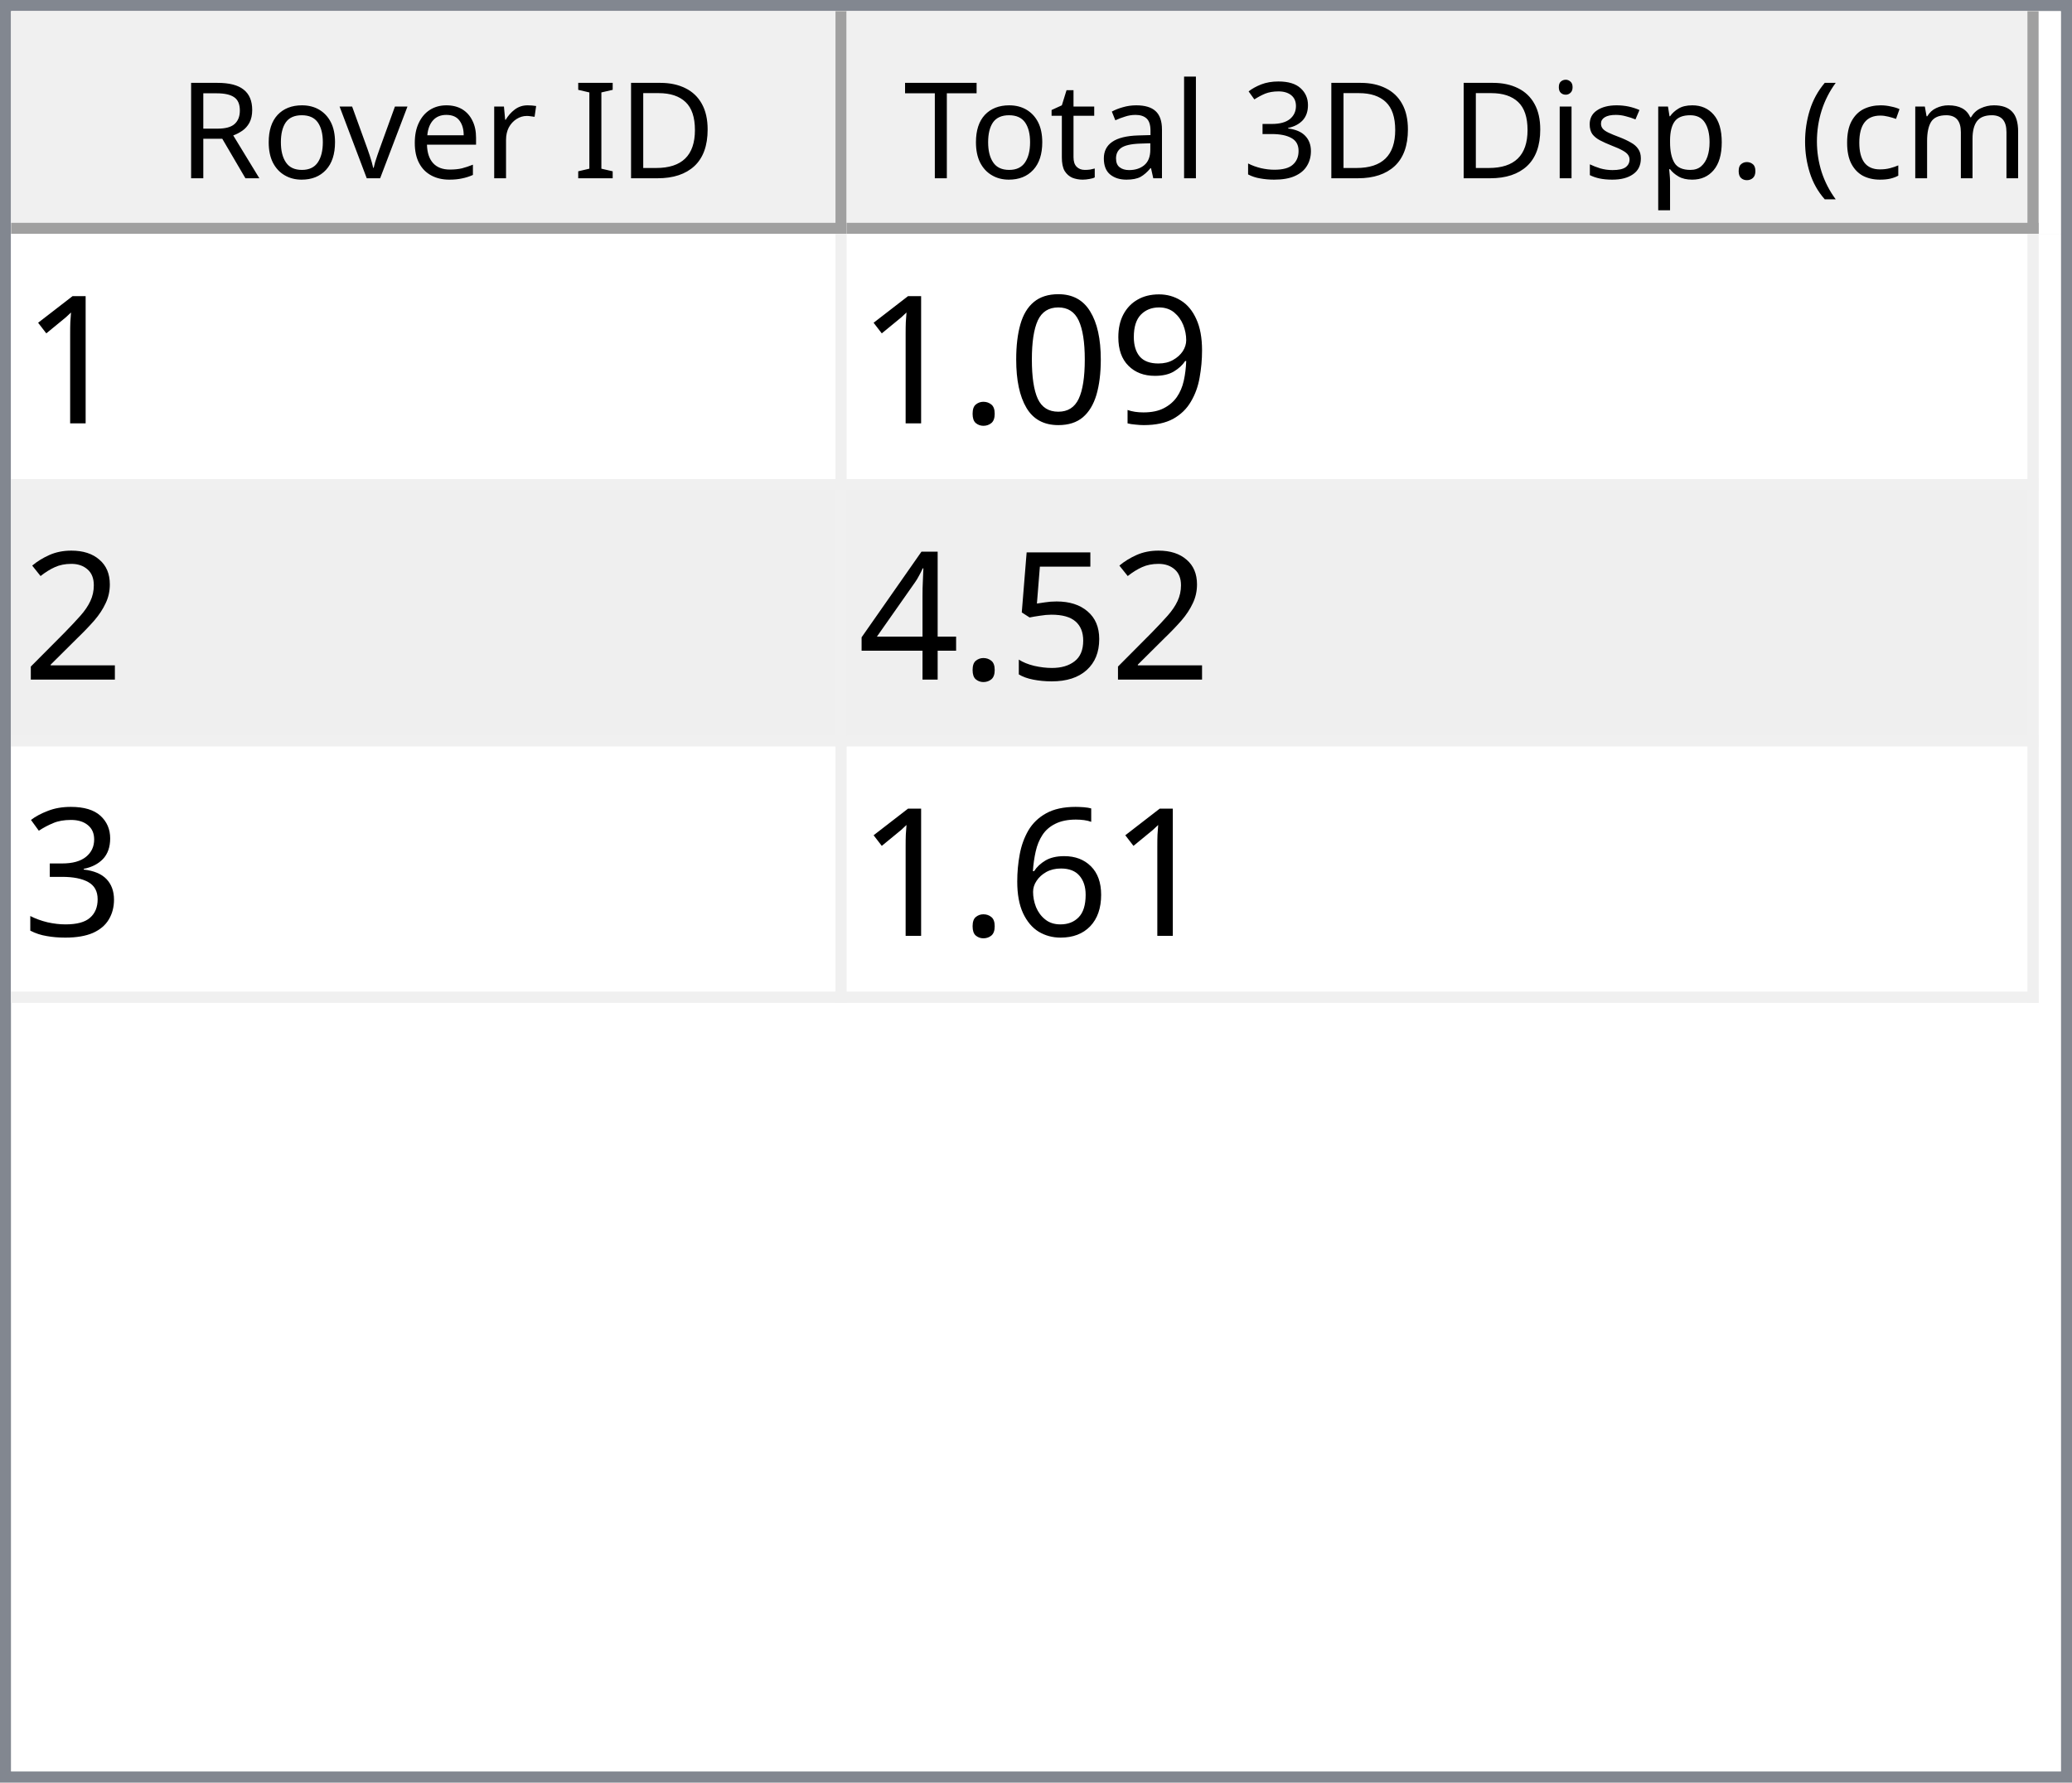
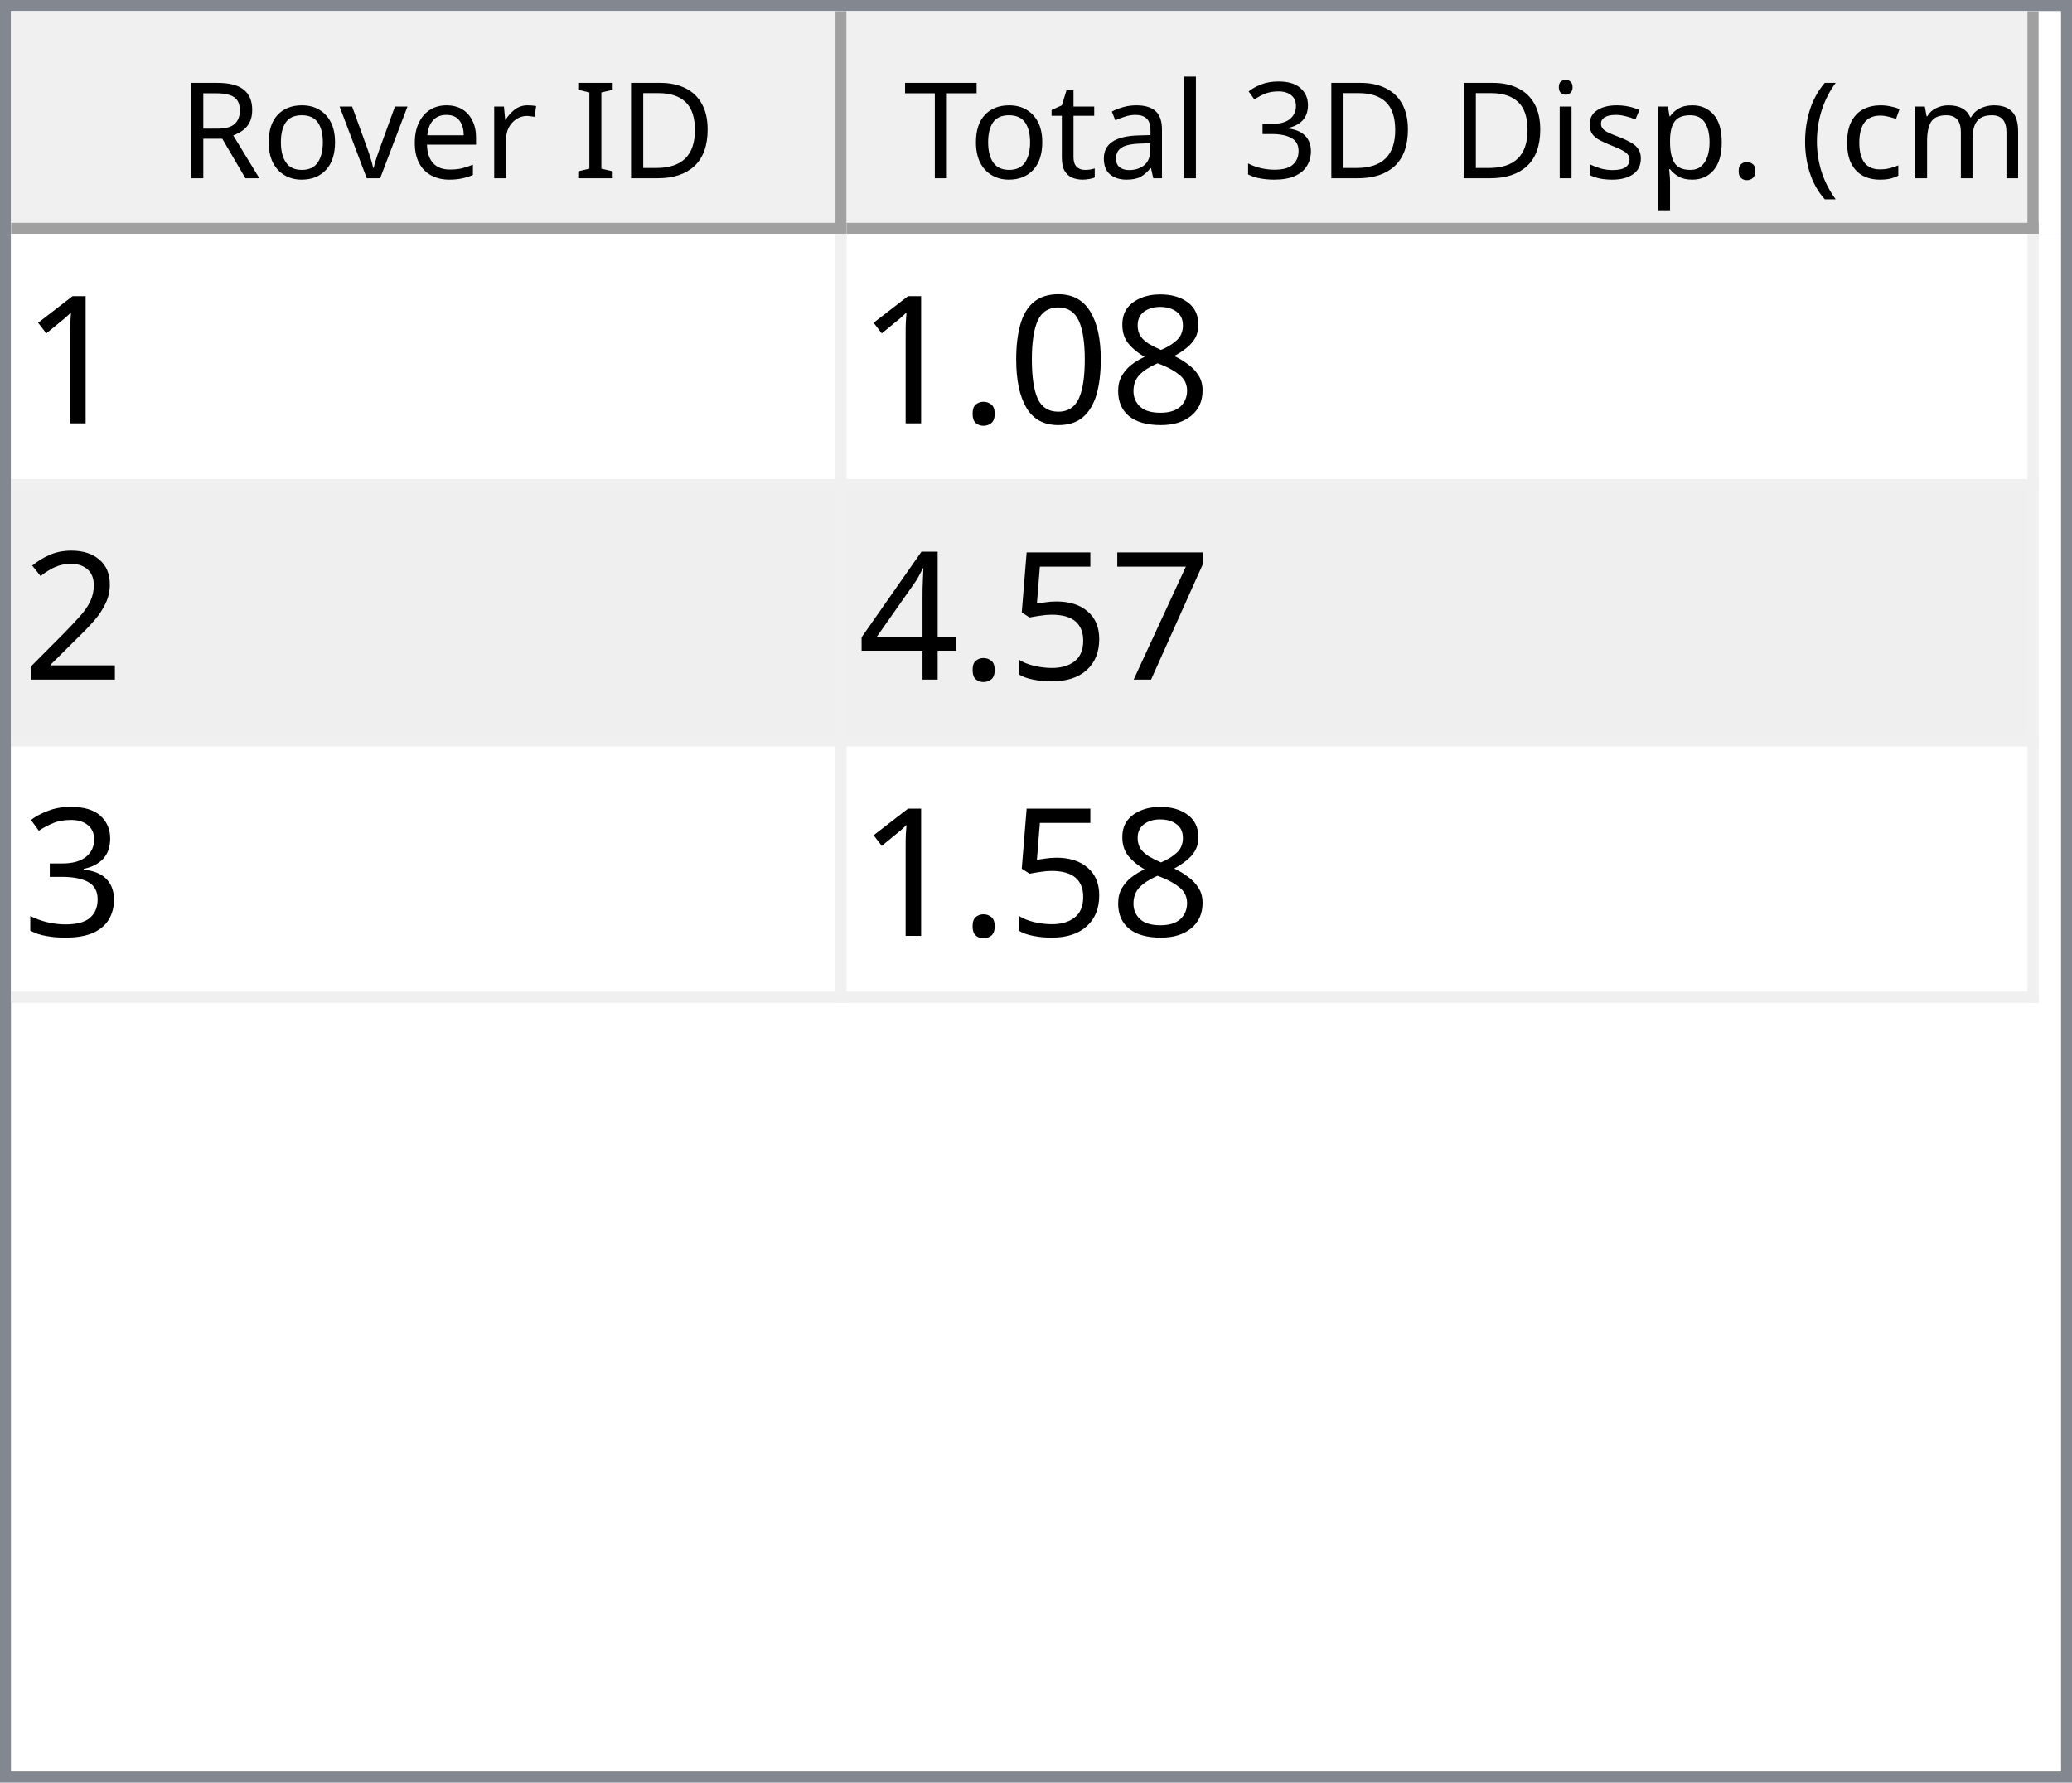
<svg xmlns="http://www.w3.org/2000/svg" style="fill-opacity:1; color-rendering:auto; color-interpolation:auto; text-rendering:auto; stroke:black; stroke-linecap:square; stroke-miterlimit:10; shape-rendering:auto; stroke-opacity:1; fill:black; stroke-dasharray:none; font-weight:normal; stroke-width:1; font-family:'Dialog'; font-style:normal; stroke-linejoin:miter; font-size:12px; stroke-dashoffset:0; image-rendering:auto;" width="186" height="160">
  <defs id="genericDefs" />
  <g>
    <defs id="defs1">
      <clipPath clipPathUnits="userSpaceOnUse" id="clipPath1">
        <path d="M0 0 L186 0 L186 160 L0 160 L0 0 Z" />
      </clipPath>
      <clipPath clipPathUnits="userSpaceOnUse" id="clipPath2">
        <path d="M0 0 L0 160 L186 160 L186 0 Z" />
      </clipPath>
      <clipPath clipPathUnits="userSpaceOnUse" id="clipPath3">
        <path d="M0 0 L0 20 L184 20 L184 0 Z" />
      </clipPath>
      <clipPath clipPathUnits="userSpaceOnUse" id="clipPath4">
        <path d="M0 0 L0 20 L75 20 L75 0 Z" />
      </clipPath>
      <clipPath clipPathUnits="userSpaceOnUse" id="clipPath5">
        <path d="M1 1 L1 19 L74 19 L74 1 Z" />
      </clipPath>
      <clipPath clipPathUnits="userSpaceOnUse" id="clipPath6">
        <path d="M0 0 L0 18 L73 18 L73 0 Z" />
      </clipPath>
      <clipPath clipPathUnits="userSpaceOnUse" id="clipPath7">
        <path d="M-0.5 -0.5 L-0.5 19.5 L74.5 19.5 L74.5 -0.5 Z" />
      </clipPath>
      <clipPath clipPathUnits="userSpaceOnUse" id="clipPath8">
        <path d="M0 0 L0 20 L107 20 L107 0 Z" />
      </clipPath>
      <clipPath clipPathUnits="userSpaceOnUse" id="clipPath9">
        <path d="M1 1 L1 19 L106 19 L106 1 Z" />
      </clipPath>
      <clipPath clipPathUnits="userSpaceOnUse" id="clipPath10">
        <path d="M0 0 L0 18 L105 18 L105 0 Z" />
      </clipPath>
      <clipPath clipPathUnits="userSpaceOnUse" id="clipPath11">
        <path d="M-0.5 -0.5 L-0.5 19.5 L106.5 19.5 L106.5 -0.5 Z" />
      </clipPath>
      <clipPath clipPathUnits="userSpaceOnUse" id="clipPath12">
        <path d="M0 0 L0 138 L184 138 L184 0 Z" />
      </clipPath>
      <clipPath clipPathUnits="userSpaceOnUse" id="clipPath13">
        <path d="M0 0 L0 69 L182 69 L182 0 Z" />
      </clipPath>
      <clipPath clipPathUnits="userSpaceOnUse" id="clipPath14">
        <path d="M-0.5 -0.5 L-0.5 68.5 L181.5 68.5 L181.5 -0.5 Z" />
      </clipPath>
      <clipPath clipPathUnits="userSpaceOnUse" id="clipPath15">
        <path d="M0 0 L0 22 L74 22 L74 0 Z" />
      </clipPath>
      <clipPath clipPathUnits="userSpaceOnUse" id="clipPath16">
        <path d="M0 0 L0 22 L106 22 L106 0 Z" />
      </clipPath>
      <font horiz-adv-x="64.551" id="font1">
        <font-face ascent="107.91" descent="25.098" units-per-em="100" style="font-style:normal; font-family:Segoe UI; font-weight:normal;" />
        <missing-glyph horiz-adv-x="64.551" d="M8.109 0 L8.109 68.266 L56.453 68.266 L56.453 0 L8.109 0 ZM15.328 7.234 L49.219 7.234 L49.219 61.031 L15.328 61.031 L15.328 7.234 Z" />
        <glyph unicode="D" horiz-adv-x="70.117" d="M9.188 0 L9.188 70.016 L28.516 70.016 Q65.531 70.016 65.531 35.891 Q65.531 19.672 55.25 9.836 Q44.969 0 27.734 0 L9.188 0 ZM17.391 62.594 L17.391 7.422 L27.828 7.422 Q41.609 7.422 49.273 14.797 Q56.938 22.172 56.938 35.688 Q56.938 62.594 28.328 62.594 L17.391 62.594 Z" />
        <glyph unicode="I" horiz-adv-x="26.611" d="M17.391 0 L9.188 0 L9.188 70.016 L17.391 70.016 L17.391 0 Z" />
        <glyph unicode=" " horiz-adv-x="27.393" d="" />
        <glyph unicode="r" horiz-adv-x="34.766" d="M34.188 41.891 Q32.078 43.5 28.125 43.5 Q23 43.5 19.555 38.672 Q16.109 33.844 16.109 25.484 L16.109 0 L8.109 0 L8.109 50 L16.109 50 L16.109 39.703 L16.312 39.703 Q18.016 44.969 21.531 47.922 Q25.047 50.875 29.391 50.875 Q32.516 50.875 34.188 50.203 L34.188 41.891 Z" />
        <glyph unicode="e" horiz-adv-x="52.295" d="M48.297 23 L12.984 23 Q13.188 14.656 17.484 10.109 Q21.781 5.562 29.297 5.562 Q37.75 5.562 44.828 11.141 L44.828 3.609 Q38.234 -1.172 27.391 -1.172 Q16.797 -1.172 10.742 5.641 Q4.688 12.453 4.688 24.812 Q4.688 36.469 11.305 43.82 Q17.922 51.172 27.734 51.172 Q37.547 51.172 42.922 44.828 Q48.297 38.484 48.297 27.203 L48.297 23 ZM40.094 29.781 Q40.047 36.719 36.75 40.578 Q33.453 44.438 27.594 44.438 Q21.922 44.438 17.969 40.383 Q14.016 36.328 13.094 29.781 L40.094 29.781 Z" />
        <glyph unicode="v" horiz-adv-x="47.9" d="M47.406 50 L27.484 0 L19.625 0 L0.688 50 L9.469 50 L22.172 13.672 Q23.578 9.672 23.922 6.688 L24.125 6.688 Q24.609 10.453 25.688 13.484 L38.969 50 L47.406 50 Z" />
        <glyph unicode="o" horiz-adv-x="58.594" d="M29 -1.172 Q17.922 -1.172 11.305 5.836 Q4.688 12.844 4.688 24.422 Q4.688 37.016 11.57 44.094 Q18.453 51.172 30.172 51.172 Q41.359 51.172 47.633 44.289 Q53.906 37.406 53.906 25.203 Q53.906 13.234 47.141 6.031 Q40.375 -1.172 29 -1.172 ZM29.594 44.438 Q21.875 44.438 17.383 39.188 Q12.891 33.938 12.891 24.703 Q12.891 15.828 17.43 10.695 Q21.969 5.562 29.594 5.562 Q37.359 5.562 41.531 10.594 Q45.703 15.625 45.703 24.906 Q45.703 34.281 41.531 39.359 Q37.359 44.438 29.594 44.438 Z" />
        <glyph unicode="R" horiz-adv-x="59.814" d="M59.375 0 L49.609 0 L37.891 19.625 Q36.281 22.359 34.766 24.289 Q33.25 26.219 31.664 27.438 Q30.078 28.656 28.25 29.219 Q26.422 29.781 24.125 29.781 L17.391 29.781 L17.391 0 L9.188 0 L9.188 70.016 L30.078 70.016 Q34.672 70.016 38.555 68.867 Q42.438 67.719 45.289 65.375 Q48.141 63.031 49.758 59.547 Q51.375 56.062 51.375 51.375 Q51.375 47.703 50.273 44.656 Q49.172 41.609 47.148 39.211 Q45.125 36.812 42.266 35.133 Q39.406 33.453 35.844 32.516 L35.844 32.328 Q37.594 31.547 38.891 30.547 Q40.188 29.547 41.359 28.18 Q42.531 26.812 43.68 25.078 Q44.828 23.344 46.234 21.047 L59.375 0 ZM17.391 62.594 L17.391 37.203 L28.516 37.203 Q31.594 37.203 34.203 38.133 Q36.812 39.062 38.719 40.797 Q40.625 42.531 41.703 45.047 Q42.781 47.562 42.781 50.688 Q42.781 56.297 39.141 59.445 Q35.5 62.594 28.609 62.594 L17.391 62.594 Z" />
        <glyph unicode=")" horiz-adv-x="30.176" d="M8.297 -15.922 L1.172 -15.922 Q16.406 2.344 16.406 26.812 Q16.406 51.469 1.078 70.016 L8.297 70.016 Q23.531 52.156 23.531 26.703 Q23.531 1.375 8.297 -15.922 Z" />
        <glyph unicode="m" horiz-adv-x="86.133" d="M79.109 0 L71.094 0 L71.094 28.719 Q71.094 37.016 68.531 40.727 Q65.969 44.438 59.906 44.438 Q54.781 44.438 51.195 39.75 Q47.609 35.062 47.609 28.516 L47.609 0 L39.594 0 L39.594 29.688 Q39.594 44.438 28.219 44.438 Q22.953 44.438 19.531 40.016 Q16.109 35.594 16.109 28.516 L16.109 0 L8.109 0 L8.109 50 L16.109 50 L16.109 42.094 L16.312 42.094 Q21.625 51.172 31.844 51.172 Q36.969 51.172 40.773 48.312 Q44.578 45.453 46 40.828 Q51.562 51.172 62.594 51.172 Q79.109 51.172 79.109 30.812 L79.109 0 Z" />
        <glyph unicode="c" horiz-adv-x="46.191" d="M42.188 2.297 Q36.422 -1.172 28.516 -1.172 Q17.828 -1.172 11.258 5.789 Q4.688 12.75 4.688 23.828 Q4.688 36.188 11.766 43.68 Q18.844 51.172 30.672 51.172 Q37.25 51.172 42.281 48.734 L42.281 40.531 Q36.719 44.438 30.375 44.438 Q22.703 44.438 17.797 38.945 Q12.891 33.453 12.891 24.516 Q12.891 15.719 17.508 10.641 Q22.125 5.562 29.891 5.562 Q36.422 5.562 42.188 9.906 L42.188 2.297 Z" />
        <glyph unicode="(" horiz-adv-x="30.176" d="M29.109 -15.922 L21.969 -15.922 Q6.844 1.375 6.844 26.703 Q6.844 52.156 21.969 70.016 L29.203 70.016 Q13.875 51.469 13.875 26.812 Q13.875 2.344 29.109 -15.922 Z" />
        <glyph unicode="." horiz-adv-x="21.68" d="M10.891 -1.078 Q8.641 -1.078 7.055 0.539 Q5.469 2.156 5.469 4.391 Q5.469 6.641 7.055 8.273 Q8.641 9.906 10.891 9.906 Q13.188 9.906 14.797 8.273 Q16.406 6.641 16.406 4.391 Q16.406 2.156 14.797 0.539 Q13.188 -1.078 10.891 -1.078 Z" />
        <glyph unicode="p" horiz-adv-x="58.789" d="M16.312 7.234 L16.109 7.234 L16.109 -23 L8.109 -23 L8.109 50 L16.109 50 L16.109 41.219 L16.312 41.219 Q22.219 51.172 33.594 51.172 Q43.266 51.172 48.688 44.461 Q54.109 37.75 54.109 26.469 Q54.109 13.922 48 6.375 Q41.891 -1.172 31.297 -1.172 Q21.578 -1.172 16.312 7.234 ZM16.109 27.391 L16.109 20.406 Q16.109 14.203 20.141 9.883 Q24.172 5.562 30.375 5.562 Q37.641 5.562 41.773 11.133 Q45.906 16.703 45.906 26.609 Q45.906 34.969 42.047 39.703 Q38.188 44.438 31.594 44.438 Q24.609 44.438 20.359 39.578 Q16.109 34.719 16.109 27.391 Z" />
        <glyph unicode="s" horiz-adv-x="42.432" d="M5.078 1.812 L5.078 10.406 Q11.625 5.562 19.484 5.562 Q30.031 5.562 30.031 12.594 Q30.031 14.594 29.125 15.992 Q28.219 17.391 26.68 18.461 Q25.141 19.531 23.07 20.383 Q21 21.234 18.609 22.172 Q15.281 23.484 12.766 24.828 Q10.25 26.172 8.57 27.859 Q6.891 29.547 6.031 31.695 Q5.172 33.844 5.172 36.719 Q5.172 40.234 6.789 42.945 Q8.406 45.656 11.086 47.484 Q13.766 49.312 17.211 50.242 Q20.656 51.172 24.312 51.172 Q30.812 51.172 35.938 48.922 L35.938 40.828 Q30.422 44.438 23.25 44.438 Q21 44.438 19.195 43.922 Q17.391 43.406 16.094 42.477 Q14.797 41.547 14.086 40.258 Q13.375 38.969 13.375 37.406 Q13.375 35.453 14.086 34.133 Q14.797 32.812 16.164 31.789 Q17.531 30.766 19.484 29.938 Q21.438 29.109 23.922 28.125 Q27.25 26.859 29.883 25.516 Q32.516 24.172 34.375 22.484 Q36.234 20.797 37.234 18.602 Q38.234 16.406 38.234 13.375 Q38.234 9.672 36.602 6.938 Q34.969 4.203 32.234 2.398 Q29.5 0.594 25.93 -0.289 Q22.359 -1.172 18.453 -1.172 Q10.75 -1.172 5.078 1.812 Z" />
        <glyph unicode="i" horiz-adv-x="24.219" d="M12.203 62.703 Q10.062 62.703 8.547 64.164 Q7.031 65.625 7.031 67.875 Q7.031 70.125 8.547 71.609 Q10.062 73.094 12.203 73.094 Q14.406 73.094 15.945 71.609 Q17.484 70.125 17.484 67.875 Q17.484 65.719 15.945 64.211 Q14.406 62.703 12.203 62.703 ZM16.109 0 L8.109 0 L8.109 50 L16.109 50 L16.109 0 Z" />
        <glyph unicode="3" horiz-adv-x="53.906" d="M46.531 19.828 Q46.531 15.094 44.75 11.211 Q42.969 7.328 39.719 4.57 Q36.469 1.812 31.93 0.297 Q27.391 -1.219 21.922 -1.219 Q11.922 -1.219 6 2.594 L6 11.188 Q13.094 5.609 22.219 5.609 Q25.875 5.609 28.828 6.539 Q31.781 7.469 33.906 9.227 Q36.031 10.984 37.18 13.477 Q38.328 15.969 38.328 19.094 Q38.328 32.812 18.797 32.812 L12.984 32.812 L12.984 39.594 L18.5 39.594 Q35.797 39.594 35.797 52.484 Q35.797 64.406 22.609 64.406 Q15.188 64.406 8.688 59.422 L8.688 67.188 Q15.375 71.188 24.609 71.188 Q29 71.188 32.57 69.969 Q36.141 68.75 38.68 66.555 Q41.219 64.359 42.609 61.281 Q44 58.203 44 54.5 Q44 40.672 30.031 36.719 L30.031 36.531 Q33.594 36.141 36.625 34.797 Q39.656 33.453 41.852 31.305 Q44.047 29.156 45.289 26.25 Q46.531 23.344 46.531 19.828 Z" />
        <glyph unicode="l" horiz-adv-x="24.219" d="M16.109 0 L8.109 0 L8.109 74.031 L16.109 74.031 L16.109 0 Z" />
        <glyph unicode="a" horiz-adv-x="50.879" d="M43.891 0 L35.891 0 L35.891 7.812 L35.688 7.812 Q30.469 -1.172 20.312 -1.172 Q12.844 -1.172 8.617 2.781 Q4.391 6.734 4.391 13.281 Q4.391 27.297 20.906 29.594 L35.891 31.688 Q35.891 44.438 25.594 44.438 Q16.547 44.438 9.281 38.281 L9.281 46.484 Q16.656 51.172 26.266 51.172 Q43.891 51.172 43.891 32.516 L43.891 0 ZM35.891 25.297 L23.828 23.641 Q18.266 22.859 15.43 20.875 Q12.594 18.891 12.594 13.875 Q12.594 10.203 15.211 7.883 Q17.828 5.562 22.172 5.562 Q28.125 5.562 32.008 9.742 Q35.891 13.922 35.891 20.312 L35.891 25.297 Z" />
        <glyph unicode="t" horiz-adv-x="33.887" d="M31.297 0.484 Q28.469 -1.078 23.828 -1.078 Q10.688 -1.078 10.688 13.578 L10.688 43.172 L2.094 43.172 L2.094 50 L10.688 50 L10.688 62.203 L18.703 64.797 L18.703 50 L31.297 50 L31.297 43.172 L18.703 43.172 L18.703 14.984 Q18.703 9.969 20.414 7.82 Q22.125 5.672 26.078 5.672 Q29.109 5.672 31.297 7.328 L31.297 0.484 Z" />
        <glyph unicode="T" horiz-adv-x="52.393" d="M50.594 62.594 L30.375 62.594 L30.375 0 L22.172 0 L22.172 62.594 L2 62.594 L2 70.016 L50.594 70.016 L50.594 62.594 Z" />
      </font>
      <font horiz-adv-x="75.0" id="font2">
        <font-face ascent="100.537" descent="21.973" units-per-em="100" style="font-style:normal; font-family:sans-serif; font-weight:normal;" />
        <missing-glyph horiz-adv-x="75.0" d="M12.5 0 L12.5 62.5 L62.5 62.5 L62.5 0 L12.5 0 ZM14.062 1.562 L60.938 1.562 L60.938 60.938 L14.062 60.938 L14.062 1.562 Z" />
        <glyph unicode="1" horiz-adv-x="55.615" d="M37.25 0 L28.469 0 L28.469 56 Q25.297 52.984 20.141 49.953 Q14.984 46.922 10.891 45.406 L10.891 53.906 Q18.266 57.375 23.781 62.305 Q29.297 67.234 31.594 71.875 L37.25 71.875 L37.25 0 Z" />
-         <glyph unicode="9" horiz-adv-x="55.615" d="M5.469 16.547 L13.922 17.328 Q14.984 11.375 18.016 8.688 Q21.047 6 25.781 6 Q29.828 6 32.883 7.859 Q35.938 9.719 37.891 12.82 Q39.844 15.922 41.164 21.195 Q42.484 26.469 42.484 31.938 Q42.484 32.516 42.438 33.688 Q39.797 29.5 35.234 26.883 Q30.672 24.266 25.344 24.266 Q16.453 24.266 10.305 30.711 Q4.156 37.156 4.156 47.703 Q4.156 58.594 10.578 65.234 Q17 71.875 26.656 71.875 Q33.641 71.875 39.43 68.117 Q45.219 64.359 48.219 57.398 Q51.219 50.438 51.219 37.25 Q51.219 23.531 48.242 15.406 Q45.266 7.281 39.383 3.031 Q33.5 -1.219 25.594 -1.219 Q17.188 -1.219 11.867 3.445 Q6.547 8.109 5.469 16.547 ZM41.453 48.141 Q41.453 55.719 37.43 60.156 Q33.406 64.594 27.734 64.594 Q21.875 64.594 17.531 59.812 Q13.188 55.031 13.188 47.406 Q13.188 40.578 17.312 36.305 Q21.438 32.031 27.484 32.031 Q33.594 32.031 37.523 36.305 Q41.453 40.578 41.453 48.141 Z" />
+         <glyph unicode="8" horiz-adv-x="55.615" d="M17.672 38.812 Q12.203 40.828 9.57 44.539 Q6.938 48.25 6.938 53.422 Q6.938 61.234 12.555 66.555 Q18.172 71.875 27.484 71.875 Q36.859 71.875 42.578 66.43 Q48.297 60.984 48.297 53.172 Q48.297 48.188 45.68 44.508 Q43.062 40.828 37.75 38.812 Q44.344 36.672 47.781 31.883 Q51.219 27.094 51.219 20.453 Q51.219 11.281 44.727 5.031 Q38.234 -1.219 27.641 -1.219 Q17.047 -1.219 10.547 5.055 Q4.047 11.328 4.047 20.703 Q4.047 27.688 7.594 32.398 Q11.141 37.109 17.672 38.812 ZM15.922 53.719 Q15.922 48.641 19.195 45.414 Q22.469 42.188 27.688 42.188 Q32.766 42.188 36.016 45.383 Q39.266 48.578 39.266 53.219 Q39.266 58.062 35.914 61.359 Q32.562 64.656 27.594 64.656 Q22.562 64.656 19.242 61.43 Q15.922 58.203 15.922 53.719 ZM13.094 20.656 Q13.094 16.891 14.875 13.375 Q16.656 9.859 20.172 7.93 Q23.688 6 27.734 6 Q34.031 6 38.133 10.055 Q42.234 14.109 42.234 20.359 Q42.234 26.703 38.016 30.859 Q33.797 35.016 27.438 35.016 Q21.234 35.016 17.164 30.914 Q13.094 26.812 13.094 20.656 Z" />
        <glyph unicode="0" horiz-adv-x="55.615" d="M4.156 35.297 Q4.156 48 6.766 55.742 Q9.375 63.484 14.523 67.68 Q19.672 71.875 27.484 71.875 Q33.25 71.875 37.594 69.555 Q41.938 67.234 44.773 62.867 Q47.609 58.5 49.219 52.227 Q50.828 45.953 50.828 35.297 Q50.828 22.703 48.242 14.969 Q45.656 7.234 40.508 3.008 Q35.359 -1.219 27.484 -1.219 Q17.141 -1.219 11.234 6.203 Q4.156 15.141 4.156 35.297 ZM13.188 35.297 Q13.188 17.672 17.312 11.836 Q21.438 6 27.484 6 Q33.547 6 37.672 11.859 Q41.797 17.719 41.797 35.297 Q41.797 52.984 37.672 58.789 Q33.547 64.594 27.391 64.594 Q21.344 64.594 17.719 59.469 Q13.188 52.938 13.188 35.297 Z" />
        <glyph unicode="." horiz-adv-x="27.783" d="M9.078 0 L9.078 10.016 L19.094 10.016 L19.094 0 L9.078 0 Z" />
        <glyph unicode="2" horiz-adv-x="55.615" d="M50.344 8.453 L50.344 0 L3.031 0 Q2.938 3.172 4.047 6.109 Q5.859 10.938 9.836 15.625 Q13.812 20.312 21.344 26.469 Q33.016 36.031 37.117 41.625 Q41.219 47.219 41.219 52.203 Q41.219 57.422 37.477 61.008 Q33.734 64.594 27.734 64.594 Q21.391 64.594 17.578 60.789 Q13.766 56.984 13.719 50.25 L4.688 51.172 Q5.609 61.281 11.664 66.578 Q17.719 71.875 27.938 71.875 Q38.234 71.875 44.242 66.164 Q50.25 60.453 50.25 52 Q50.25 47.703 48.492 43.555 Q46.734 39.406 42.656 34.812 Q38.578 30.219 29.109 22.219 Q21.188 15.578 18.945 13.211 Q16.703 10.844 15.234 8.453 L50.344 8.453 Z" />
+         <glyph unicode="7" horiz-adv-x="55.615" d="M4.734 62.203 L4.734 70.656 L51.078 70.656 L51.078 63.812 Q44.234 56.547 37.523 44.484 Q30.812 32.422 27.156 19.672 Q24.516 10.688 23.781 0 L14.75 0 Q14.891 8.453 18.062 20.414 Q21.234 32.375 27.172 43.484 Q33.109 54.594 39.797 62.203 L4.734 62.203 Z" />
        <glyph unicode="5" horiz-adv-x="55.615" d="M4.156 18.75 L13.375 19.531 Q14.406 12.797 18.141 9.398 Q21.875 6 27.156 6 Q33.5 6 37.891 10.789 Q42.281 15.578 42.281 23.484 Q42.281 31 38.062 35.352 Q33.844 39.703 27 39.703 Q22.75 39.703 19.336 37.773 Q15.922 35.844 13.969 32.766 L5.719 33.844 L12.641 70.609 L48.25 70.609 L48.25 62.203 L19.672 62.203 L15.828 42.969 Q22.266 47.469 29.344 47.469 Q38.719 47.469 45.164 40.969 Q51.609 34.469 51.609 24.266 Q51.609 14.547 45.953 7.469 Q39.062 -1.219 27.156 -1.219 Q17.391 -1.219 11.211 4.25 Q5.031 9.719 4.156 18.75 Z" />
        <glyph unicode="4" horiz-adv-x="55.615" d="M32.328 0 L32.328 17.141 L1.266 17.141 L1.266 25.203 L33.938 71.578 L41.109 71.578 L41.109 25.203 L50.781 25.203 L50.781 17.141 L41.109 17.141 L41.109 0 L32.328 0 ZM32.328 25.203 L32.328 57.469 L9.906 25.203 L32.328 25.203 Z" />
        <glyph unicode="3" horiz-adv-x="55.615" d="M4.203 18.891 L12.984 20.062 Q14.5 12.594 18.141 9.297 Q21.781 6 27 6 Q33.203 6 37.477 10.297 Q41.75 14.594 41.75 20.953 Q41.75 27 37.797 30.93 Q33.844 34.859 27.734 34.859 Q25.25 34.859 21.531 33.891 L22.516 41.609 Q23.391 41.5 23.922 41.5 Q29.547 41.5 34.039 44.43 Q38.531 47.359 38.531 53.469 Q38.531 58.297 35.258 61.477 Q31.984 64.656 26.812 64.656 Q21.688 64.656 18.266 61.43 Q14.844 58.203 13.875 51.766 L5.078 53.328 Q6.688 62.156 12.398 67.016 Q18.109 71.875 26.609 71.875 Q32.469 71.875 37.398 69.359 Q42.328 66.844 44.945 62.5 Q47.562 58.156 47.562 53.266 Q47.562 48.641 45.07 44.828 Q42.578 41.016 37.703 38.766 Q44.047 37.312 47.562 32.695 Q51.078 28.078 51.078 21.141 Q51.078 11.766 44.242 5.25 Q37.406 -1.266 26.953 -1.266 Q17.531 -1.266 11.305 4.352 Q5.078 9.969 4.203 18.891 Z" />
-         <glyph unicode="6" horiz-adv-x="55.615" d="M49.75 54.047 L41.016 53.375 Q39.844 58.547 37.703 60.891 Q34.125 64.656 28.906 64.656 Q24.703 64.656 21.531 62.312 Q17.391 59.281 14.992 53.469 Q12.594 47.656 12.5 36.922 Q15.672 41.75 20.266 44.094 Q24.859 46.438 29.891 46.438 Q38.672 46.438 44.852 39.969 Q51.031 33.5 51.031 23.25 Q51.031 16.5 48.125 10.719 Q45.219 4.938 40.141 1.859 Q35.062 -1.219 28.609 -1.219 Q17.625 -1.219 10.695 6.859 Q3.766 14.938 3.766 33.5 Q3.766 54.25 11.422 63.672 Q18.109 71.875 29.438 71.875 Q37.891 71.875 43.289 67.141 Q48.688 62.406 49.75 54.047 ZM13.875 23.188 Q13.875 18.656 15.797 14.508 Q17.719 10.359 21.188 8.18 Q24.656 6 28.469 6 Q34.031 6 38.039 10.492 Q42.047 14.984 42.047 22.703 Q42.047 30.125 38.086 34.398 Q34.125 38.672 28.125 38.672 Q22.172 38.672 18.023 34.398 Q13.875 30.125 13.875 23.188 Z" />
      </font>
    </defs>
    <g style="fill:white; stroke:white;">
      <rect x="0" y="0" width="186" style="clip-path:url(#clipPath1); stroke:none;" height="160" />
    </g>
    <g style="fill:white; text-rendering:optimizeSpeed; color-rendering:optimizeSpeed; image-rendering:optimizeSpeed; shape-rendering:crispEdges; stroke:white; color-interpolation:sRGB;">
      <rect x="0" width="186" height="160" y="0" style="stroke:none;" />
      <path style="stroke:none;" d="M0 160 L186 160 L186 0 L0 0 Z" />
    </g>
    <g style="fill:rgb(240,240,240); font-family:'Segoe UI'; stroke:rgb(240,240,240);">
      <rect x="0" y="0" width="186" style="clip-path:url(#clipPath2); stroke:none;" height="160" />
    </g>
    <g style="fill:rgb(130,135,144); font-family:'Segoe UI'; stroke:rgb(130,135,144);">
      <path d="M0 0 L186 0 L186 160 L0 160 L0 0 ZM1 1 L185 1 L185 159 L1 159 L1 1 Z" style="fill-rule:evenodd; clip-path:url(#clipPath2); stroke:none;" />
    </g>
    <g style="fill:white; font-family:'Segoe UI'; stroke:white;" transform="translate(1,1)">
      <rect x="0" y="0" width="184" style="clip-path:url(#clipPath3); stroke:none;" height="20" />
    </g>
    <g style="fill:rgb(240,240,240); font-family:'Segoe UI'; stroke:rgb(240,240,240);" transform="translate(1,1)">
      <rect x="0" y="0" width="75" style="clip-path:url(#clipPath4); stroke:none;" height="20" />
    </g>
    <g style="font-family:'Segoe UI';" transform="translate(2,2)">
      <text x="14" xml:space="preserve" y="14" style="clip-path:url(#clipPath6); stroke:none;">Rover ID</text>
    </g>
    <g style="fill:rgb(160,160,160); font-family:'Segoe UI'; stroke:rgb(160,160,160); stroke-linejoin:bevel;" transform="translate(1.5,1.5)">
      <line x1="74" x2="74" y1="0" style="fill:none; clip-path:url(#clipPath7);" y2="19" />
    </g>
    <g style="fill:rgb(160,160,160); font-family:'Segoe UI'; stroke:rgb(160,160,160); stroke-linejoin:bevel;" transform="matrix(1,0,0,1,1,1) translate(0.5,0.5)">
      <line x1="0" x2="74" y1="19" style="fill:none; clip-path:url(#clipPath7);" y2="19" />
    </g>
    <g style="fill:rgb(240,240,240); font-family:'Segoe UI'; stroke:rgb(240,240,240);" transform="translate(76,1)">
      <rect x="0" y="0" width="107" style="clip-path:url(#clipPath8); stroke:none;" height="20" />
    </g>
    <g style="font-family:'Segoe UI';" transform="translate(77,2)">
      <text x="1" xml:space="preserve" y="14" style="clip-path:url(#clipPath10); stroke:none;"> Total 3D Disp. (cm)</text>
    </g>
    <g style="fill:rgb(160,160,160); font-family:'Segoe UI'; stroke:rgb(160,160,160); stroke-linejoin:bevel;" transform="translate(76.5,1.5)">
      <line x1="106" x2="106" y1="0" style="fill:none; clip-path:url(#clipPath11);" y2="19" />
    </g>
    <g style="fill:rgb(160,160,160); font-family:'Segoe UI'; stroke:rgb(160,160,160); stroke-linejoin:bevel;" transform="matrix(1,0,0,1,76,1) translate(0.5,0.5)">
      <line x1="0" x2="106" y1="19" style="fill:none; clip-path:url(#clipPath11);" y2="19" />
    </g>
    <g style="fill:white; font-family:'Segoe UI'; stroke:white;" transform="translate(1,21)">
      <rect x="0" y="0" width="184" style="clip-path:url(#clipPath12); stroke:none;" height="138" />
    </g>
    <g style="fill:rgb(240,240,240); font-size:16px; font-family:sans-serif; stroke:rgb(240,240,240);" transform="translate(1,21)">
      <rect x="0" y="0" width="182" style="clip-path:url(#clipPath13); stroke:none;" height="69" />
      <line transform="translate(0.5,0.5)" x1="0" x2="181" y1="22" style="clip-path:url(#clipPath14); fill:none; stroke-linejoin:bevel;" y2="22" />
    </g>
    <g transform="matrix(1,0,0,1,1,21) translate(0.5,0.5)" style="fill:rgb(240,240,240); font-size:16px; font-family:sans-serif; stroke:rgb(240,240,240); stroke-linejoin:bevel;">
      <line x1="0" x2="181" y1="45" style="fill:none; clip-path:url(#clipPath14);" y2="45" />
    </g>
    <g transform="matrix(1,0,0,1,1,21) translate(0.5,0.5)" style="fill:rgb(240,240,240); font-size:16px; font-family:sans-serif; stroke:rgb(240,240,240); stroke-linejoin:bevel;">
      <line x1="0" x2="181" y1="68" style="fill:none; clip-path:url(#clipPath14);" y2="68" />
    </g>
    <g transform="matrix(1,0,0,1,1,21) translate(0.5,0.5)" style="fill:rgb(240,240,240); font-size:16px; font-family:sans-serif; stroke:rgb(240,240,240); stroke-linejoin:bevel;">
      <line x1="74" x2="74" y1="0" style="fill:none; clip-path:url(#clipPath14);" y2="68" />
    </g>
    <g transform="matrix(1,0,0,1,1,21) translate(0.5,0.5)" style="fill:rgb(240,240,240); font-size:16px; font-family:sans-serif; stroke:rgb(240,240,240); stroke-linejoin:bevel;">
      <line x1="181" x2="181" y1="0" style="fill:none; clip-path:url(#clipPath14);" y2="68" />
    </g>
    <g style="fill:white; font-size:16px; font-family:sans-serif; stroke:white;" transform="matrix(1,0,0,1,1,21)">
      <rect x="0" y="0" width="74" style="clip-path:url(#clipPath15); stroke:none;" height="22" />
      <text x="1" y="17" style="fill:black; clip-path:url(#clipPath15); stroke:none;" xml:space="preserve">1</text>
    </g>
    <g style="fill:white; font-size:16px; font-family:sans-serif; stroke:white;" transform="matrix(1,0,0,1,1,21) translate(75,0)">
      <rect x="0" y="0" width="106" style="clip-path:url(#clipPath16); stroke:none;" height="22" />
-       <text x="1" y="17" style="fill:black; clip-path:url(#clipPath16); stroke:none;" xml:space="preserve">1.09</text>
+       <text x="1" y="17" style="fill:black; clip-path:url(#clipPath16); stroke:none;" xml:space="preserve">1.08</text>
    </g>
    <g style="fill:rgb(239,239,239); font-size:16px; font-family:sans-serif; stroke:rgb(239,239,239);" transform="matrix(1,0,0,1,1,21) translate(0,23)">
      <rect x="0" y="0" width="74" style="clip-path:url(#clipPath15); stroke:none;" height="22" />
      <text x="1" y="17" style="fill:black; clip-path:url(#clipPath15); stroke:none;" xml:space="preserve">2</text>
    </g>
    <g style="fill:rgb(239,239,239); font-size:16px; font-family:sans-serif; stroke:rgb(239,239,239);" transform="matrix(1,0,0,1,1,21) translate(75,23)">
      <rect x="0" y="0" width="106" style="clip-path:url(#clipPath16); stroke:none;" height="22" />
-       <text x="1" y="17" style="fill:black; clip-path:url(#clipPath16); stroke:none;" xml:space="preserve">4.52</text>
+       <text x="1" y="17" style="fill:black; clip-path:url(#clipPath16); stroke:none;" xml:space="preserve">4.57</text>
    </g>
    <g style="fill:white; font-size:16px; font-family:sans-serif; stroke:white;" transform="matrix(1,0,0,1,1,21) translate(0,46)">
      <rect x="0" y="0" width="74" style="clip-path:url(#clipPath15); stroke:none;" height="22" />
      <text x="1" y="17" style="fill:black; clip-path:url(#clipPath15); stroke:none;" xml:space="preserve">3</text>
    </g>
    <g style="fill:white; font-size:16px; font-family:sans-serif; stroke:white;" transform="matrix(1,0,0,1,1,21) translate(75,46)">
      <rect x="0" y="0" width="106" style="clip-path:url(#clipPath16); stroke:none;" height="22" />
-       <text x="1" y="17" style="fill:black; clip-path:url(#clipPath16); stroke:none;" xml:space="preserve">1.61</text>
+       <text x="1" y="17" style="fill:black; clip-path:url(#clipPath16); stroke:none;" xml:space="preserve">1.58</text>
    </g>
  </g>
</svg>
